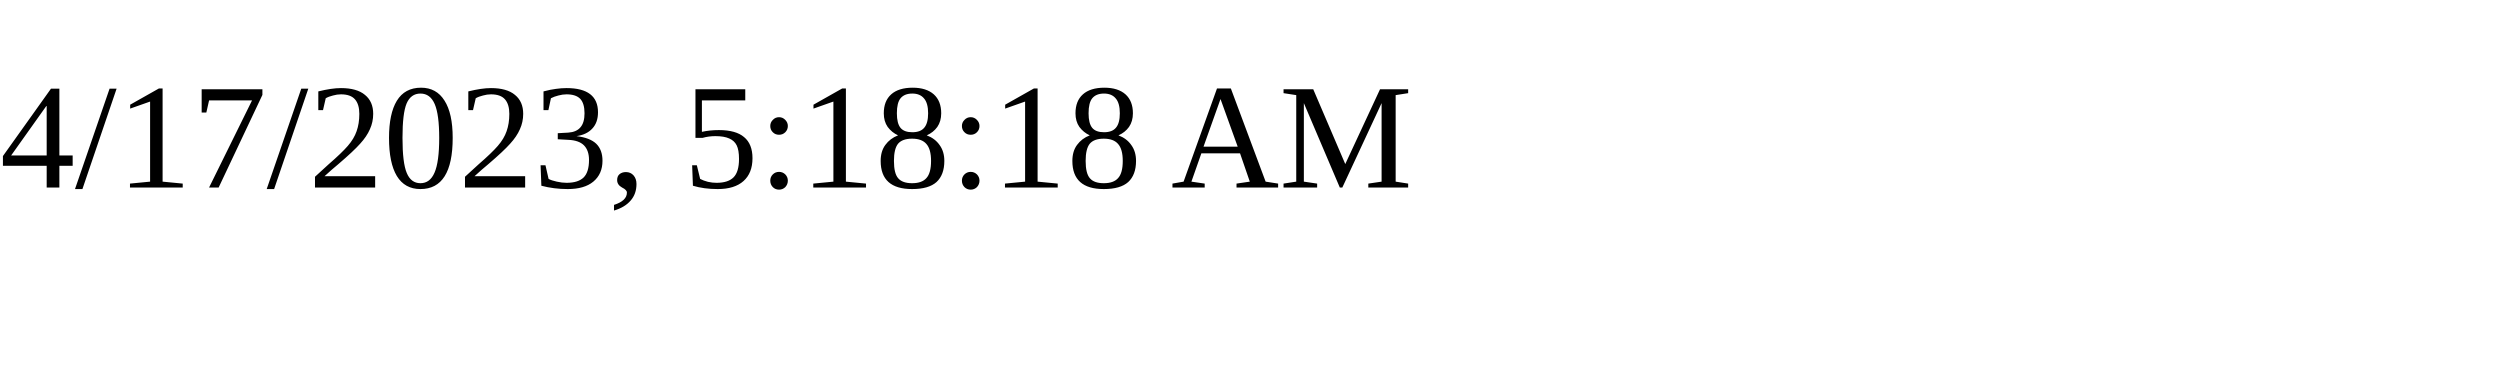
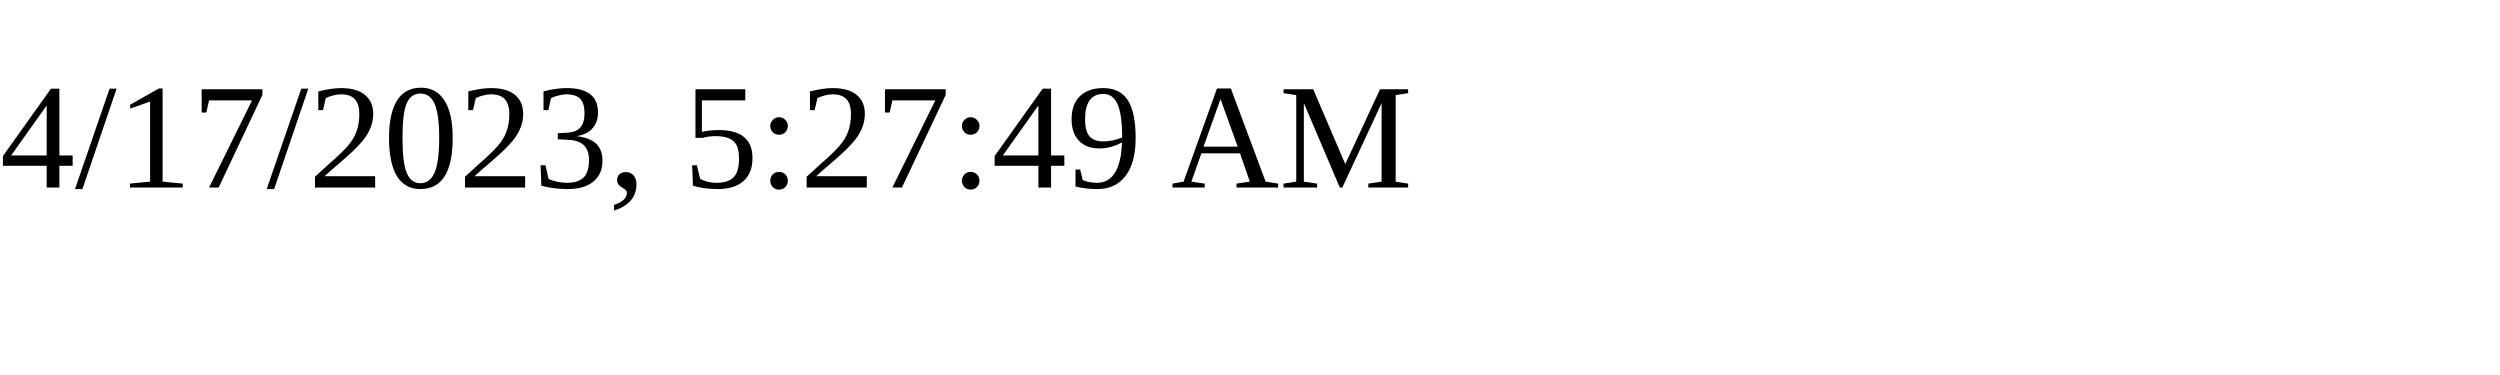
<svg xmlns="http://www.w3.org/2000/svg" height="30" width="200">
-   <text x="0" y="15">4/17/2023, 5:18:18 AM</text>
+   <text x="0" y="15">4/17/2023, 5:27:49 AM</text>
</svg>
